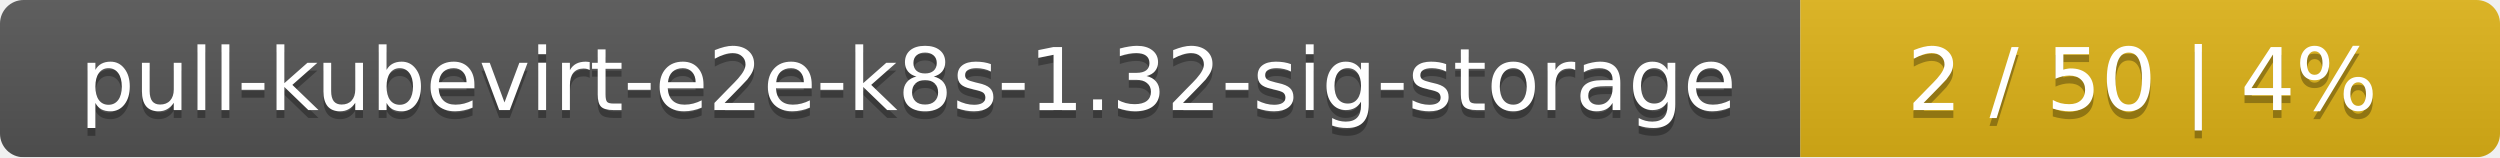
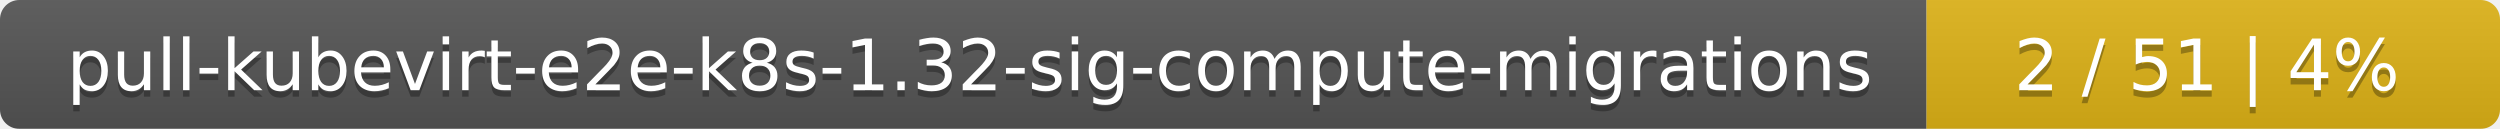
- <svg xmlns="http://www.w3.org/2000/svg" width="318" height="20">
+ <svg xmlns="http://www.w3.org/2000/svg" width="388" height="20">
  <linearGradient id="smooth" x2="0" y2="100%">
    <stop offset="0" stop-color="#bbb" stop-opacity=".1" />
    <stop offset="1" stop-opacity=".1" />
  </linearGradient>
  <mask id="round">
-     <rect width="318" height="20" rx="3" fill="#fff" />
+     <rect width="388" height="20" rx="3" fill="#fff" />
  </mask>
  <g mask="url(#round)">
-     <rect width="229" height="20" fill="#555" />
-     <rect x="229" width="89" height="20" fill="#dfb317" />
-     <rect width="318" height="20" fill="url(#smooth)" />
+     <rect width="299" height="20" fill="#555" />
+     <rect x="299" width="89" height="20" fill="#dfb317" />
+     <rect width="388" height="20" fill="url(#smooth)" />
  </g>
  <g fill="#fff" text-anchor="middle" font-family="DejaVu Sans,Verdana,Geneva,sans-serif" font-size="11">
-     <text x="115.5" y="15" fill="#010101" fill-opacity=".3">pull-kubevirt-e2e-k8s-1.32-sig-storage</text>
-     <text x="115.5" y="14">pull-kubevirt-e2e-k8s-1.32-sig-storage</text>
-     <text x="272.5" y="15" fill="#010101" fill-opacity=".3">2 / 50    |    4%</text>
-     <text x="272.5" y="14">2 / 50    |    4%</text>
+     <text x="150.5" y="15" fill="#010101" fill-opacity=".3">pull-kubevirt-e2e-k8s-1.32-sig-compute-migrations</text>
+     <text x="150.5" y="14">pull-kubevirt-e2e-k8s-1.32-sig-compute-migrations</text>
+     <text x="342.5" y="15" fill="#010101" fill-opacity=".3">2 / 51    |    4%</text>
+     <text x="342.5" y="14">2 / 51    |    4%</text>
  </g>
</svg>
